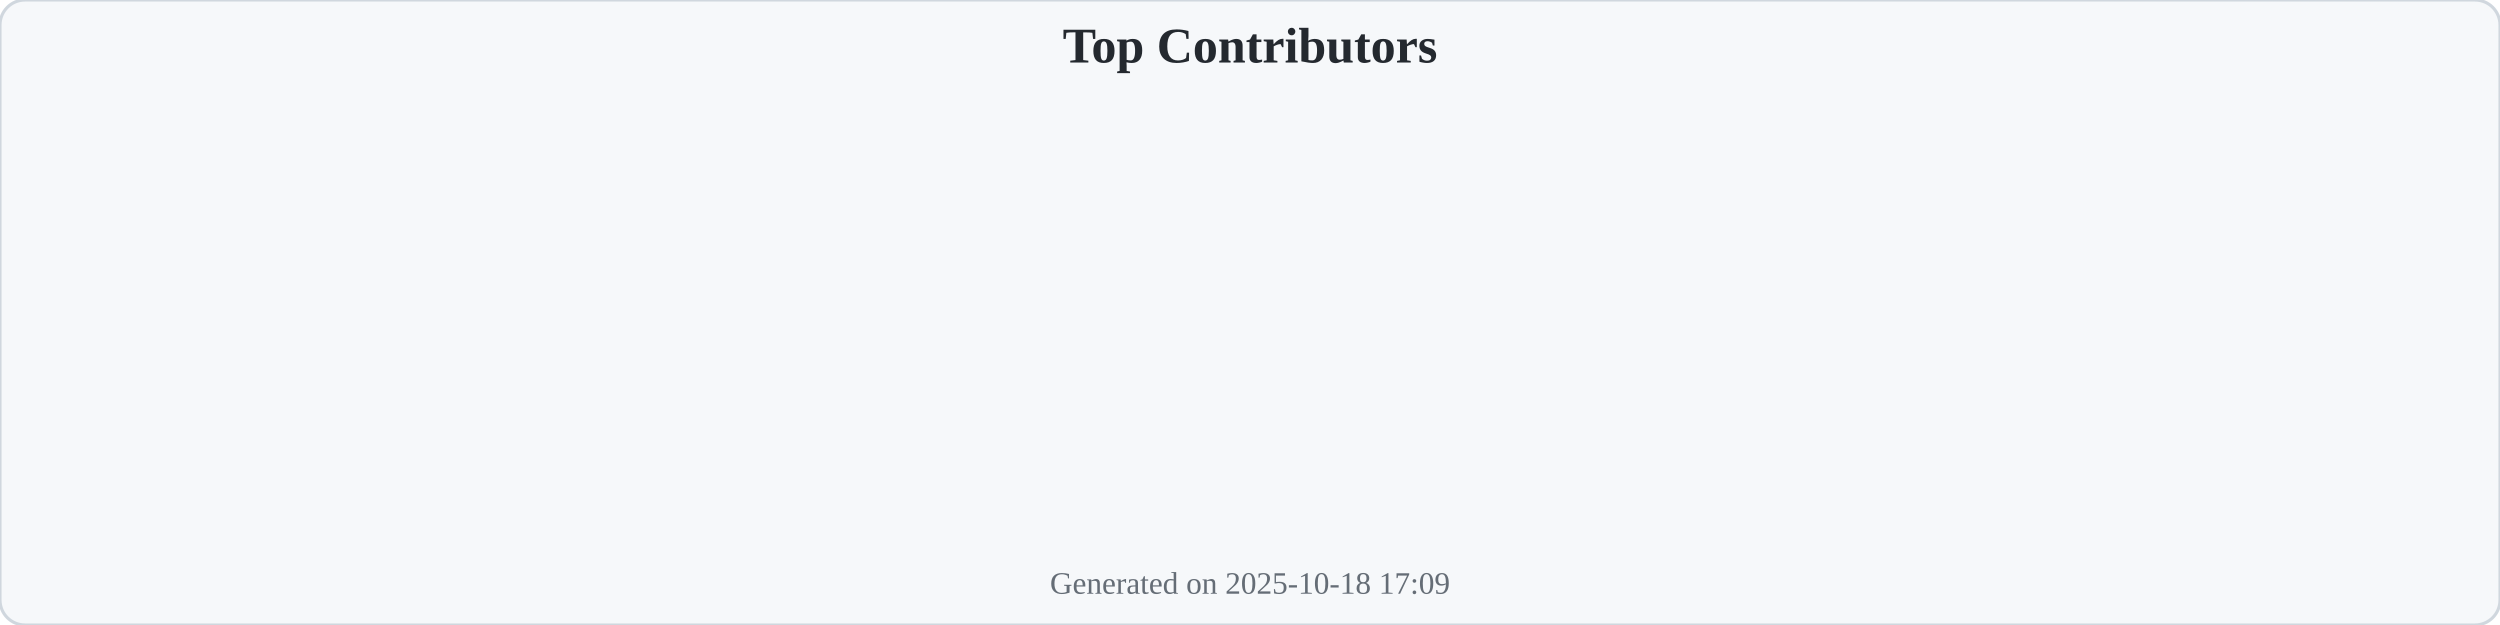
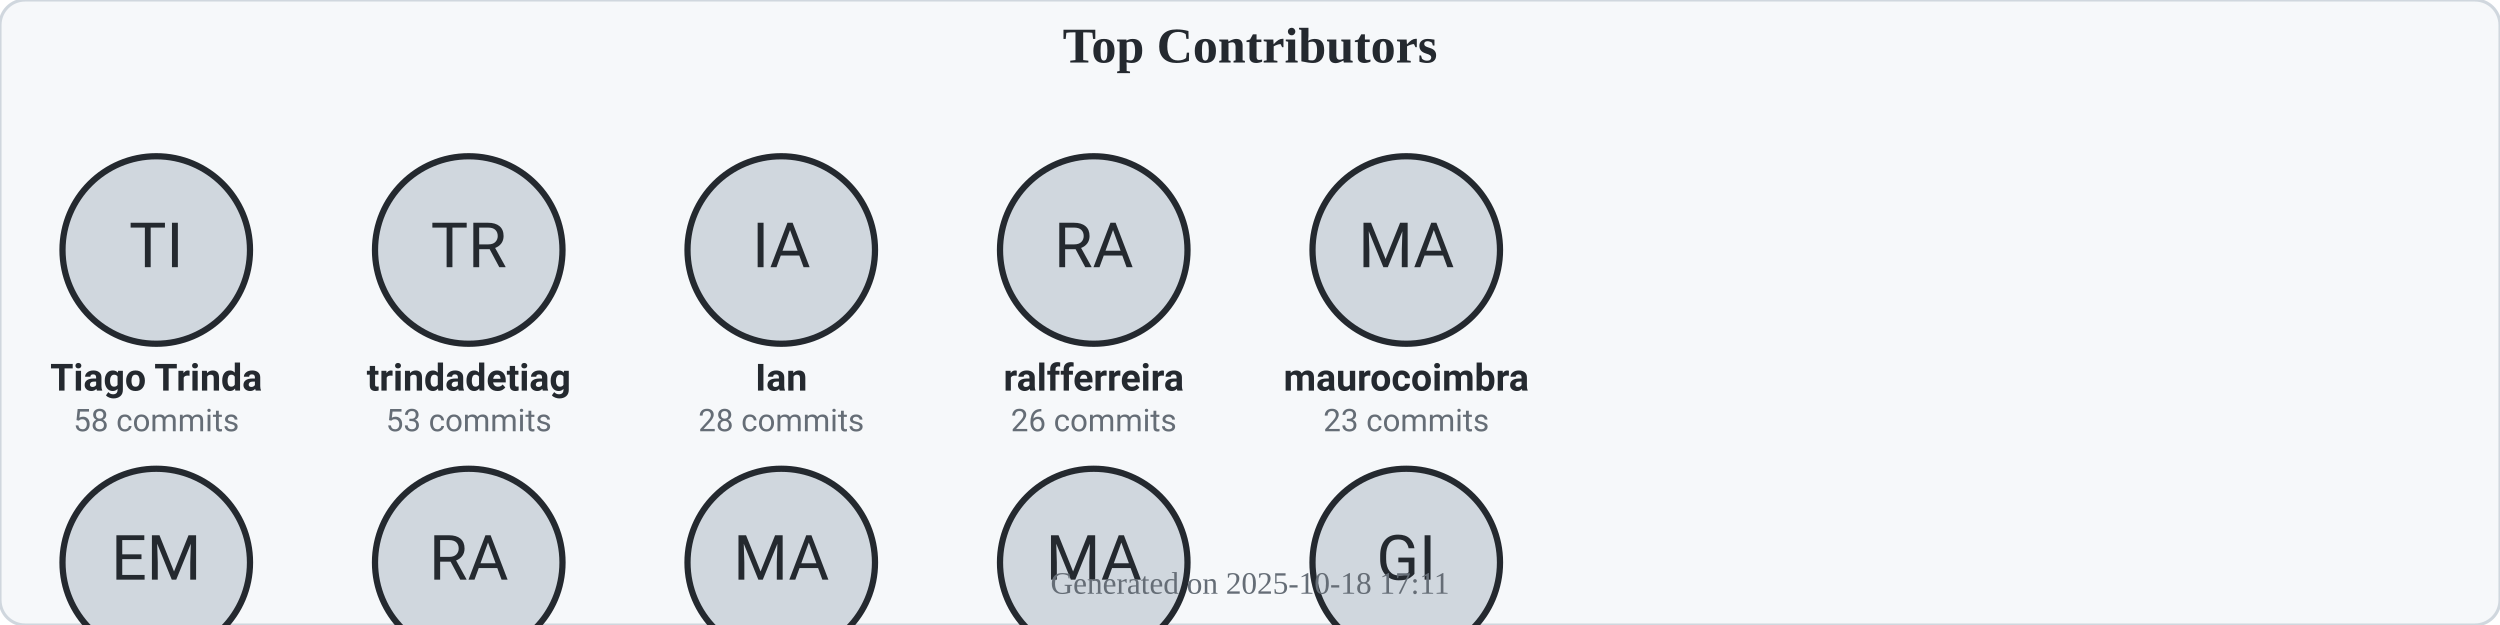
<svg xmlns="http://www.w3.org/2000/svg" width="800" height="200" viewBox="0 0 800 200">
  <defs>
    <style>
            .contributor-card { font-family: -apple-system, BlinkMacSystemFont, 'Segoe UI', Roboto, sans-serif; }
            .contributor-name { font-size: 12px; font-weight: 600; fill: #24292f; text-anchor: middle; }
            .contributor-commits { font-size: 10px; fill: #656d76; text-anchor: middle; }
            .contributor-avatar { border-radius: 50%; }
        </style>
  </defs>
  <rect width="800" height="200" fill="#f6f8fa" stroke="#d0d7de" stroke-width="1" rx="8" />
  <text x="400" y="20" text-anchor="middle" font-size="16" font-weight="600" fill="#24292f">Top Contributors</text>
-   <text x="400" y="190" text-anchor="middle" font-size="10" fill="#656d76">Generated on 2025-10-18 17:09</text>
+   <g class="contributor-card">
+     <circle cx="50" cy="80" r="30" fill="#d0d7de" stroke="#24292f" stroke-width="2" />
+     <text x="50" y="80" text-anchor="middle" dominant-baseline="middle" font-size="20" fill="#24292f">TI</text>
+     <text class="contributor-name" x="50" y="125">Tiago Trinda</text>
+     <text class="contributor-commits" x="50" y="138">58 commits</text>
+   </g>
+   <g class="contributor-card">
+     <circle cx="150" cy="80" r="30" fill="#d0d7de" stroke="#24292f" stroke-width="2" />
+     <text x="150" y="80" text-anchor="middle" dominant-baseline="middle" font-size="20" fill="#24292f">TR</text>
+     <text class="contributor-name" x="150" y="125">trindadetiag</text>
+     <text class="contributor-commits" x="150" y="138">53 commits</text>
+   </g>
+   <g class="contributor-card">
+     <circle cx="250" cy="80" r="30" fill="#d0d7de" stroke="#24292f" stroke-width="2" />
+     <text x="250" y="80" text-anchor="middle" dominant-baseline="middle" font-size="20" fill="#24292f">IA</text>
+     <text class="contributor-name" x="250" y="125">Ian</text>
+     <text class="contributor-commits" x="250" y="138">28 commits</text>
+   </g>
+   <g class="contributor-card">
+     <circle cx="350" cy="80" r="30" fill="#d0d7de" stroke="#24292f" stroke-width="2" />
+     <text x="350" y="80" text-anchor="middle" dominant-baseline="middle" font-size="20" fill="#24292f">RA</text>
+     <text class="contributor-name" x="350" y="125">ralfferreira</text>
+     <text class="contributor-commits" x="350" y="138">26 commits</text>
+   </g>
+   <g class="contributor-card">
+     <circle cx="450" cy="80" r="30" fill="#d0d7de" stroke="#24292f" stroke-width="2" />
+     <text x="450" y="80" text-anchor="middle" dominant-baseline="middle" font-size="20" fill="#24292f">MA</text>
+     <text class="contributor-name" x="450" y="125">maurocoimbra</text>
+     <text class="contributor-commits" x="450" y="138">23 commits</text>
+   </g>
+   <g class="contributor-card">
+     <circle cx="50" cy="180" r="30" fill="#d0d7de" stroke="#24292f" stroke-width="2" />
+     <text x="50" y="180" text-anchor="middle" dominant-baseline="middle" font-size="20" fill="#24292f">EM</text>
+     <text class="contributor-name" x="50" y="225">Emysntts</text>
+     <text class="contributor-commits" x="50" y="238">10 commits</text>
+   </g>
+   <g class="contributor-card">
+     <circle cx="150" cy="180" r="30" fill="#d0d7de" stroke="#24292f" stroke-width="2" />
+     <text x="150" y="180" text-anchor="middle" dominant-baseline="middle" font-size="20" fill="#24292f">RA</text>
+     <text class="contributor-name" x="150" y="225">Ralf Ferreir</text>
+     <text class="contributor-commits" x="150" y="238">9 commits</text>
+   </g>
+   <g class="contributor-card">
+     <circle cx="250" cy="180" r="30" fill="#d0d7de" stroke="#24292f" stroke-width="2" />
+     <text x="250" y="180" text-anchor="middle" dominant-baseline="middle" font-size="20" fill="#24292f">MA</text>
+     <text class="contributor-name" x="250" y="225">Matheus Ferr</text>
+     <text class="contributor-commits" x="250" y="238">7 commits</text>
+   </g>
+   <g class="contributor-card">
+     <circle cx="350" cy="180" r="30" fill="#d0d7de" stroke="#24292f" stroke-width="2" />
+     <text x="350" y="180" text-anchor="middle" dominant-baseline="middle" font-size="20" fill="#24292f">MA</text>
+     <text class="contributor-name" x="350" y="225">matheusfer09</text>
+     <text class="contributor-commits" x="350" y="238">5 commits</text>
+   </g>
+   <g class="contributor-card">
+     <circle cx="450" cy="180" r="30" fill="#d0d7de" stroke="#24292f" stroke-width="2" />
+     <text x="450" y="180" text-anchor="middle" dominant-baseline="middle" font-size="20" fill="#24292f">GI</text>
+     <text class="contributor-name" x="450" y="225">GitHub Actio</text>
+     <text class="contributor-commits" x="450" y="238">3 commits</text>
+   </g>
+   <text x="400" y="190" text-anchor="middle" font-size="10" fill="#656d76">Generated on 2025-10-18 17:11</text>
</svg>
